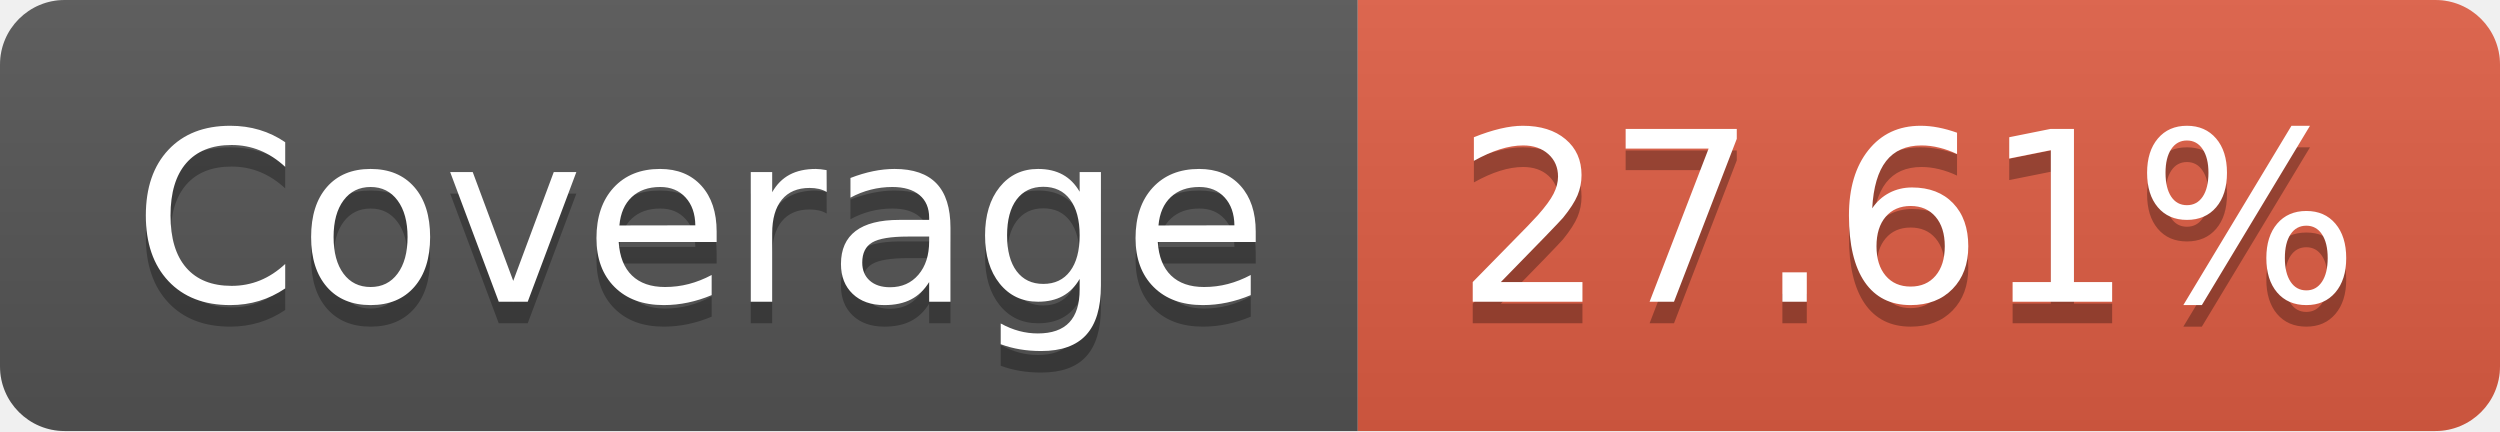
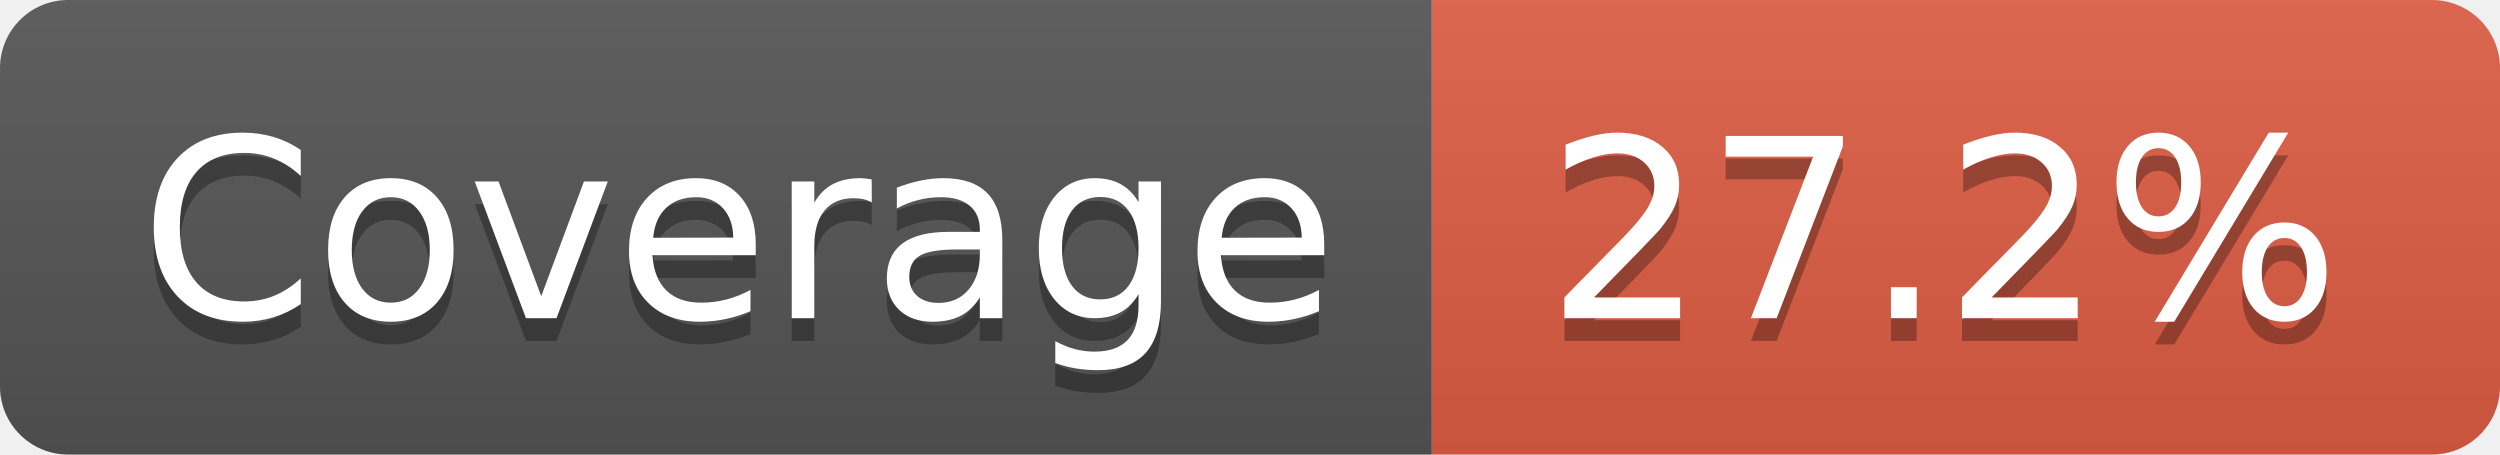
- <svg xmlns="http://www.w3.org/2000/svg" width="116" height="20" role="img" aria-label="Coverage: 27.61%">
+ <svg xmlns="http://www.w3.org/2000/svg" width="110" height="20" role="img" aria-label="Coverage: 27.2%">
  <linearGradient id="s" x2="0" y2="100%">
    <stop offset="0" stop-color="#bbb" stop-opacity=".1" />
    <stop offset="1" stop-opacity=".1" />
  </linearGradient>
  <clipPath id="r">
-     <rect width="116" height="20" rx="3" fill="#fff" />
+     <rect width="110" height="20" rx="3" fill="#fff" />
  </clipPath>
  <g clip-path="url(#r)">
    <rect width="63" height="20" fill="#555" />
-     <rect x="63" width="53" height="20" fill="#e05d44" />
-     <rect width="116" height="20" fill="url(#s)" />
+     <rect x="63" width="47" height="20" fill="#e05d44" />
+     <rect width="110" height="20" fill="url(#s)" />
  </g>
  <g fill="#fff" text-anchor="middle" font-family="Verdana,Geneva,DejaVu Sans,sans-serif" text-rendering="geometricPrecision" font-size="110">
    <text aria-hidden="true" x="325" y="150" fill="#010101" fill-opacity=".3" transform="scale(.1)" textLength="530">Coverage</text>
    <text x="325" y="140" transform="scale(.1)" fill="#fff" textLength="530">Coverage</text>
-     <text aria-hidden="true" x="885" y="150" fill="#010101" fill-opacity=".3" transform="scale(.1)" textLength="430">27.61%</text>
-     <text x="885" y="140" transform="scale(.1)" fill="#fff" textLength="430">27.61%</text>
+     <text aria-hidden="true" x="855" y="150" fill="#010101" fill-opacity=".3" transform="scale(.1)" textLength="370">27.2%</text>
+     <text x="855" y="140" transform="scale(.1)" fill="#fff" textLength="370">27.2%</text>
  </g>
</svg>
